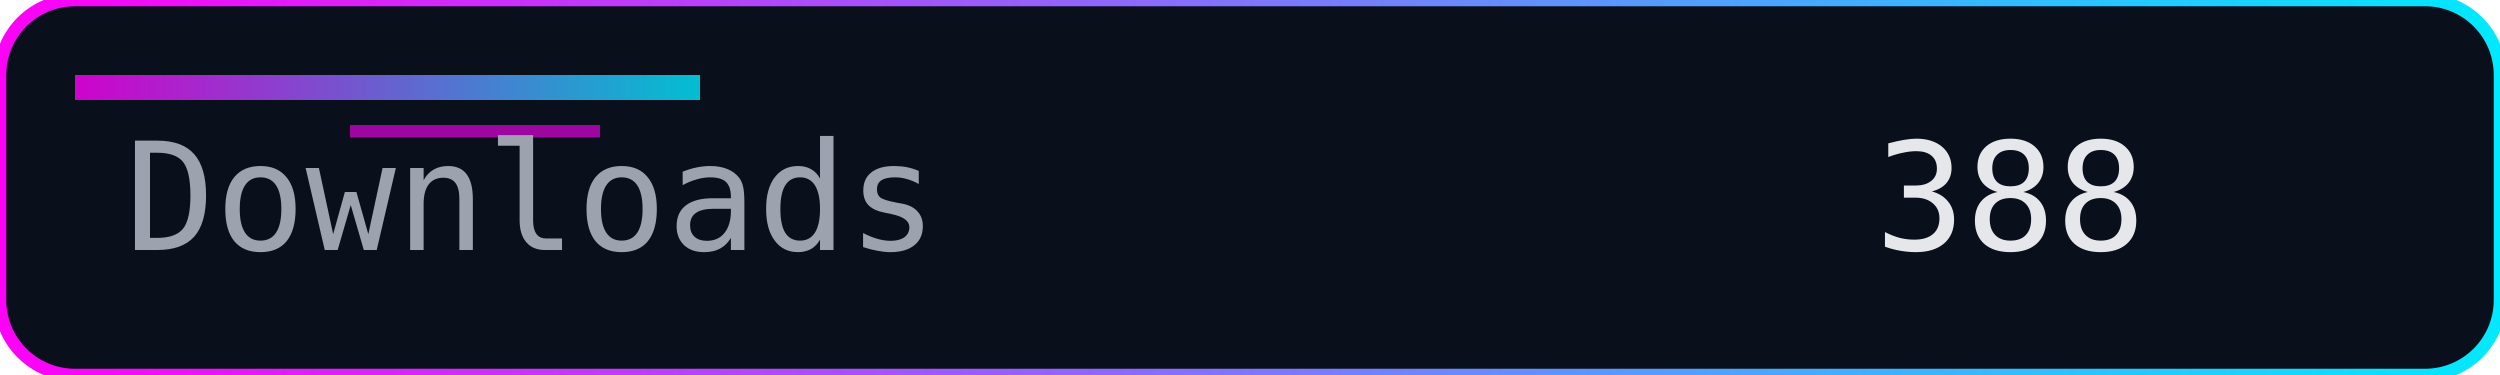
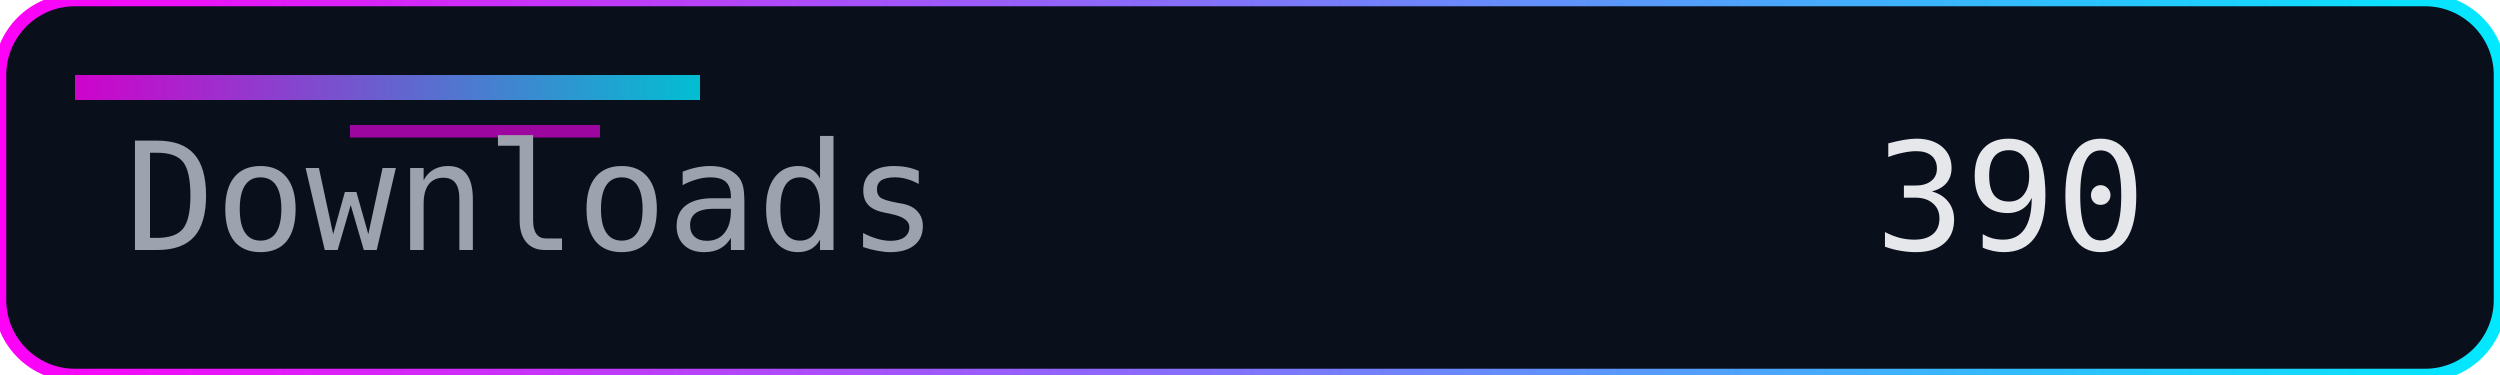
<svg xmlns="http://www.w3.org/2000/svg" width="200" height="30" role="img" aria-label="Downloads">
  <defs>
    <linearGradient id="accent" x1="0" y1="0" x2="1" y2="0">
      <stop offset="0%" stop-color="#ff00f7" />
      <stop offset="100%" stop-color="#00eaff" />
    </linearGradient>
  </defs>
  <rect width="200" height="30" rx="6" fill="#0a0f1c" />
  <rect width="200" height="30" rx="6" fill="none" stroke="url(#accent)" stroke-width="1" />
  <rect x="6" y="6" width="50" height="2" fill="url(#accent)" opacity="0.8" />
  <rect x="28" y="10" width="20" height="1" fill="#ff00f7" opacity="0.6" />
  <g font-family="Consolas, Menlo, monospace" font-size="12">
    <text x="10" y="20" fill="#9ca3af">Downloads</text>
-     <text x="150" y="20" fill="#e5e7eb">388</text>
+     <text x="150" y="20" fill="#e5e7eb">390</text>
  </g>
</svg>
